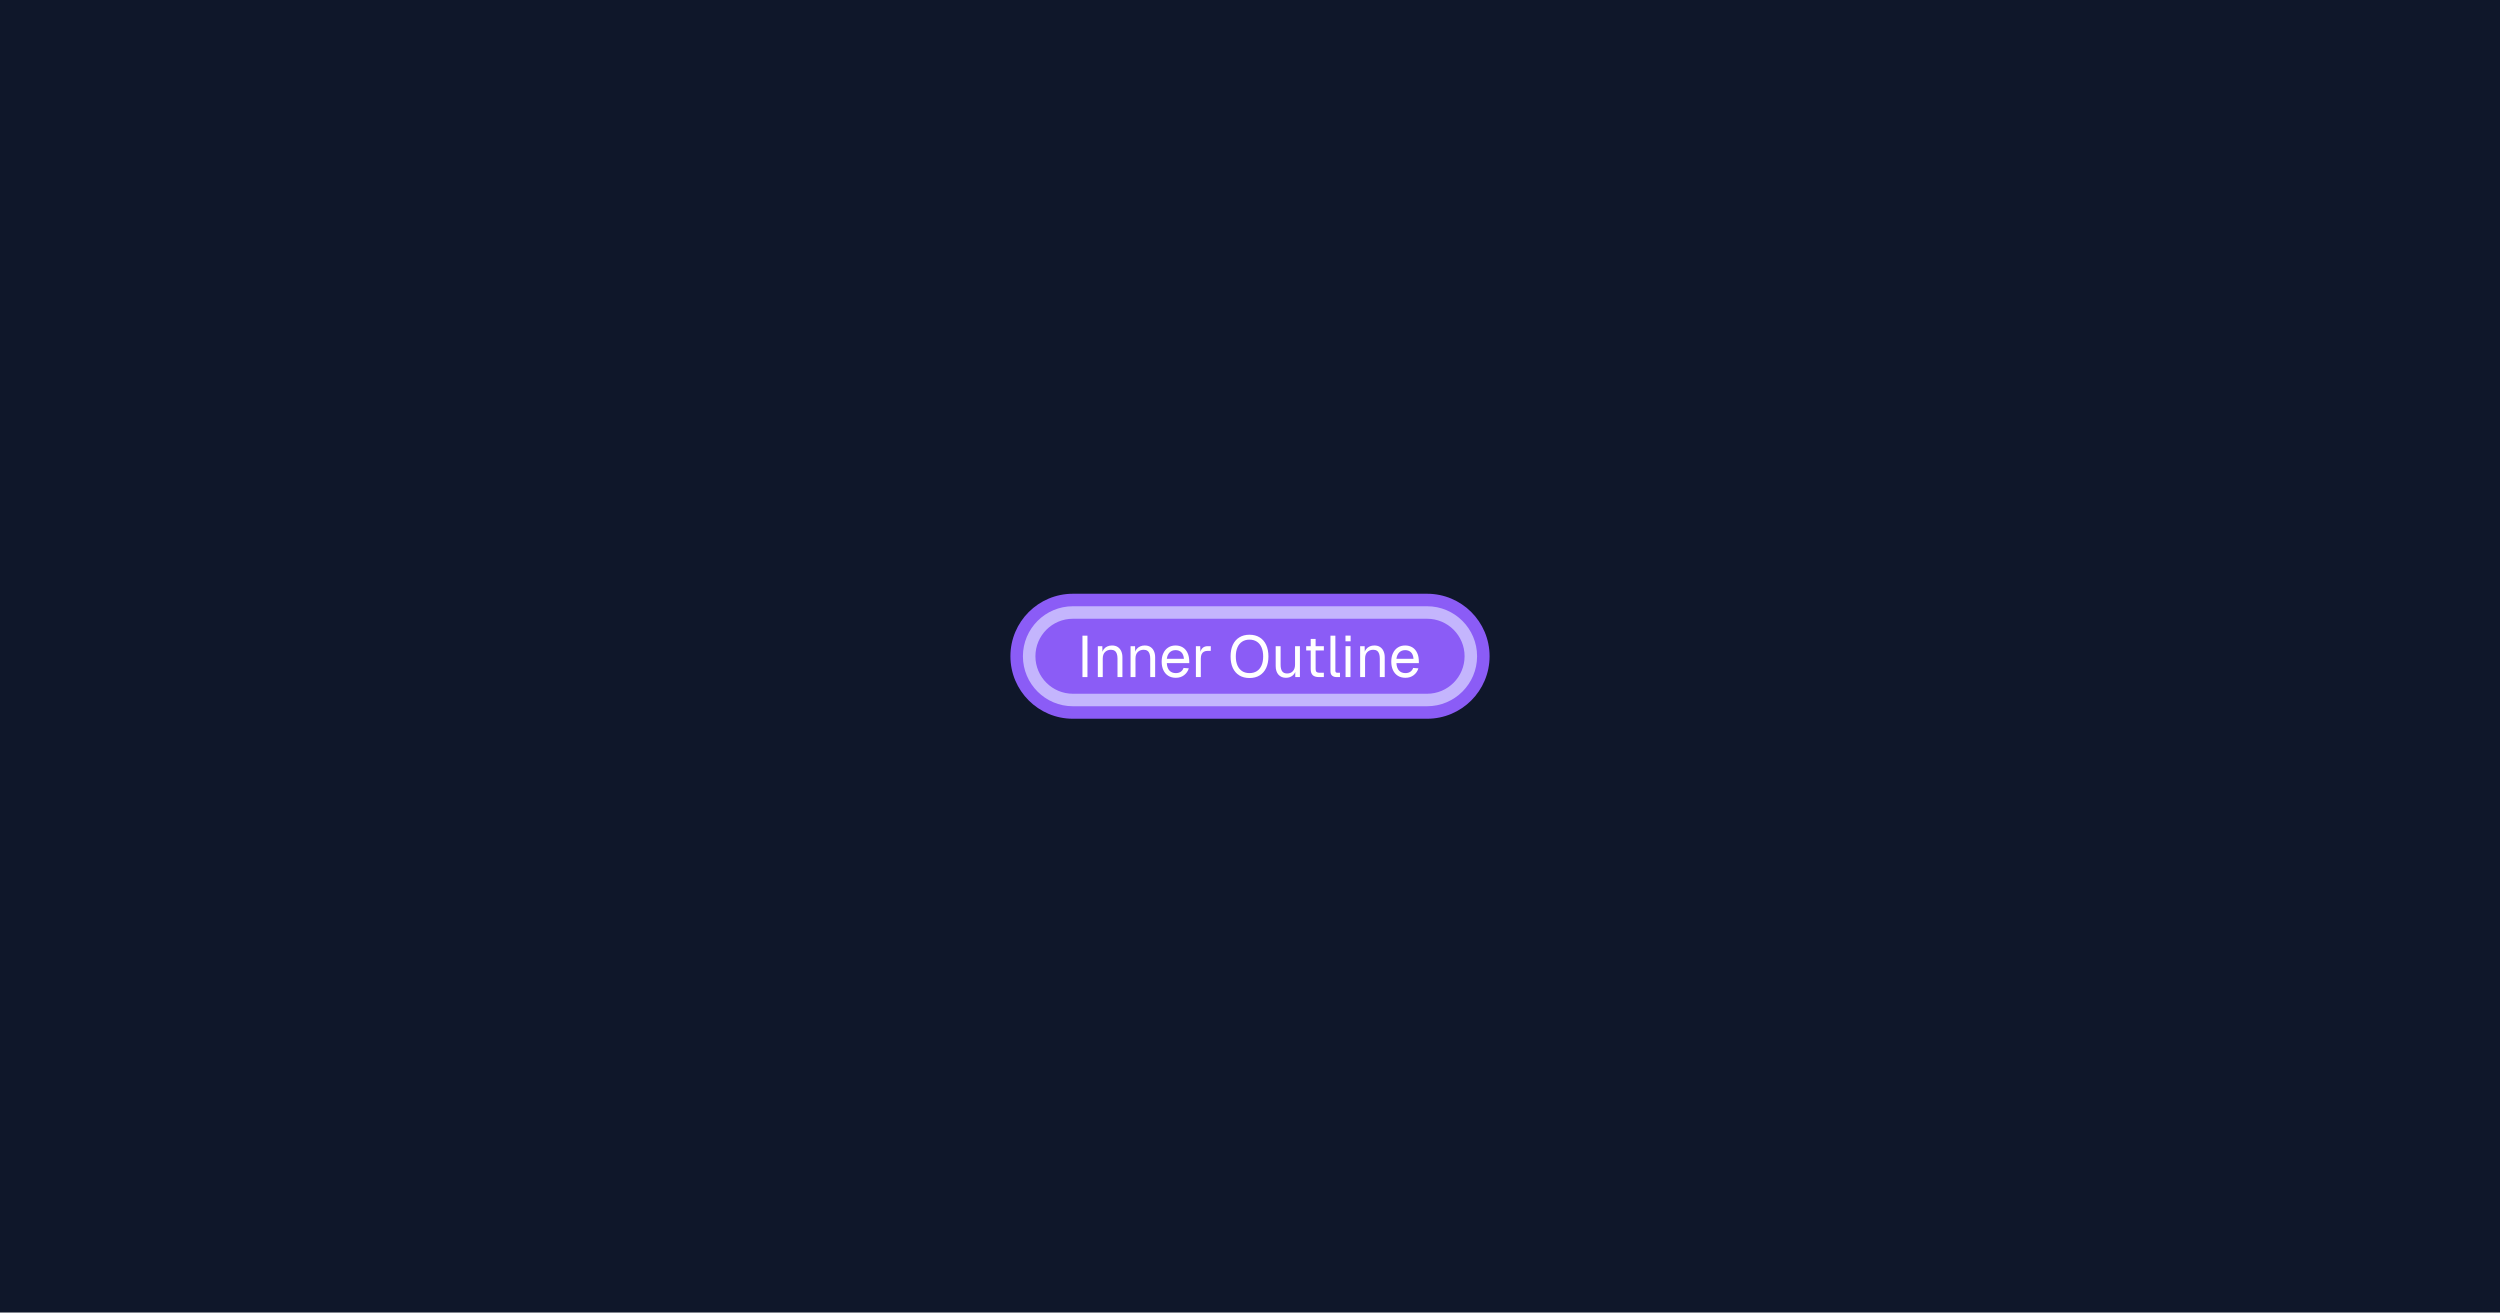
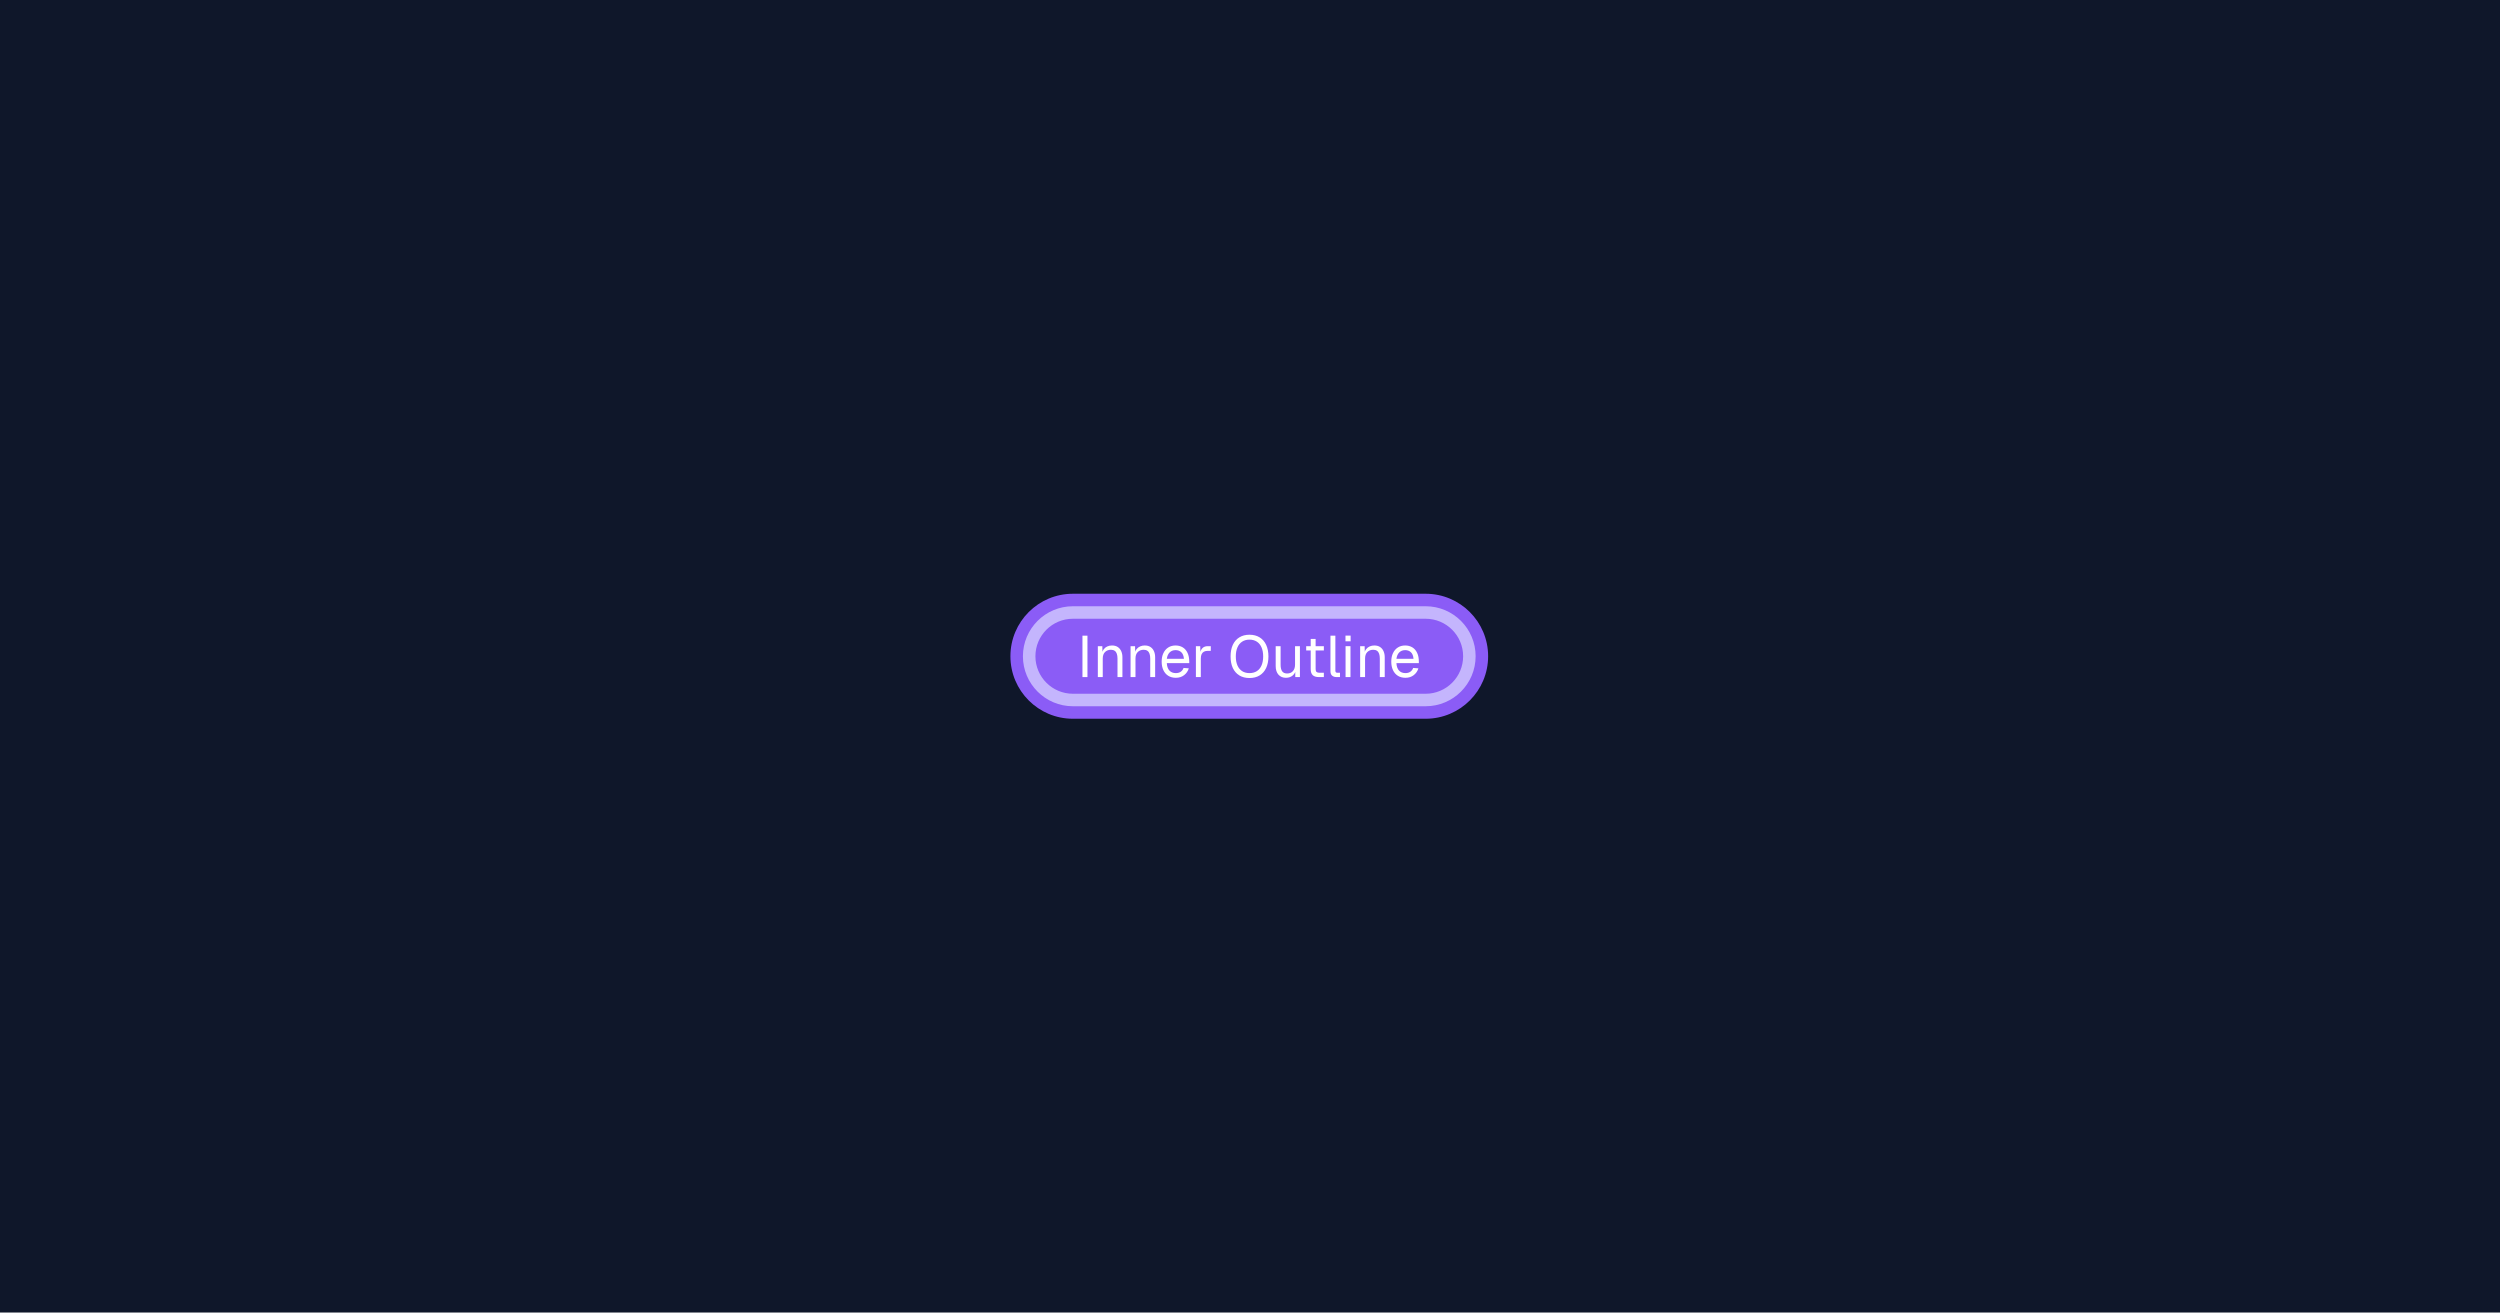
<svg xmlns="http://www.w3.org/2000/svg" width="1200" height="630" viewBox="0 0 1200 630">
  <rect x="0" y="0" width="1200" height="630" fill="#0f172a" />
-   <path d="M515 285h170c16.57 0 30 13.43 30 30s-13.43 30-30 30h-170c-16.57 0-30-13.43-30-30s13.43-30 30-30Z" fill="#8b5cf6" />
+   <path d="M515 285h169.3c16.57 0 30 13.43 30 30s-13.43 30-30 30h-169.3c-16.57 0-30-13.43-30-30s13.43-30 30-30Z" fill="#8b5cf6" />
  <g fill="#fff">
    <use href="#g0" x="517" y="325" />
    <use href="#g1" x="524.73" y="325" />
    <use href="#g1" x="540.44" y="325" />
    <use href="#g2" x="556.37" y="325" />
    <use href="#g3" x="571.8" y="325" />
    <use href="#g4" x="589.41" y="325" />
    <use href="#g5" x="610.1" y="325" />
    <use href="#g6" x="625.42" y="325" />
    <use href="#g7" x="636.39" y="325" />
    <use href="#g8" x="643.64" y="325" />
    <use href="#g1" x="650.64" y="325" />
    <use href="#g2" x="666.58" y="325" />
  </g>
-   <path d="M515 291h170c13.25 0 24 10.75 24 24s-10.75 24-24 24h-170c-13.25 0-24-10.75-24-24s10.75-24 24-24Zm0 6h170c9.94 0 18 8.06 18 18s-8.06 18-18 18h-170c-9.94 0-18-8.06-18-18s8.06-18 18-18Z" fill="#c4b5fd" fill-rule="evenodd" />
+   <path d="M515 291h169.3c13.25 0 24 10.75 24 24s-10.75 24-24 24h-169.3c-13.25 0-24-10.75-24-24s10.75-24 24-24Zm0 6h169.3c9.94 0 18 8.06 18 18s-8.06 18-18 18h-169.3c-9.94 0-18-8.06-18-18s8.06-18 18-18Z" fill="#c4b5fd" fill-rule="evenodd" />
  <defs>
    <path id="g0" d="M2.58 0v-19.88h2.4v19.88Z" />
    <path id="g1" d="M2.23 0v-14.84h2.16l.09 3.78-.28-.25q.28-1.31.97-2.17.7-.86 1.71-1.27.99-.42 2.14-.42 1.7 0 2.81.76t1.65 2.03q.55 1.27.55 2.83v9.55h-2.36v-8.88q0-1.37-.33-2.31-.31-.94-1.01-1.42-.7-.5-1.81-.5-1.72 0-2.83 1.08-1.1 1.08-1.1 3.15v8.88Z" />
    <path id="g2" d="M8.03.34q-2.09 0-3.62-.95-1.52-.95-2.35-2.7t-.83-4.11q0-2.35.83-4.08.83-1.75 2.32-2.7 1.49-.97 3.54-.97 1.94 0 3.42.9 1.49.91 2.3 2.65.83 1.73.83 4.23v.7h-10.77q.14 2.38 1.27 3.58t3.06 1.2q1.45 0 2.39-.68.95-.69 1.31-1.8l2.52.19q-.59 1.98-2.23 3.26-1.63 1.28-3.99 1.28Zm-4.33-9.11h8.21q-.18-2.15-1.25-3.15-1.08-1.02-2.74-1.02-1.7 0-2.81 1.05t-1.41 3.12Z" />
    <path id="g3" d="M2.23 0v-14.84h2.08l.11 3.75-.22-.08q.28-1.91 1.22-2.78.94-.89 2.5-.89h1.46l-.01 2.25h-1.42q-1.12 0-1.87.4-.74.41-1.11 1.21t-.38 2.03v8.95Z" />
    <path id="g4" d="M10.33.45q-2.83 0-4.86-1.25t-3.13-3.56q-1.07-2.33-1.07-5.55t1.07-5.56q1.1-2.34 3.13-3.59 2.03-1.27 4.86-1.27 2.86 0 4.89 1.27 2.03 1.25 3.12 3.59t1.1 5.56q0 3.22-1.1 5.55-1.09 2.31-3.12 3.56t-4.89 1.25Zm0-2.36q2.08 0 3.55-.95t2.24-2.73q.79-1.8.79-4.32t-.78-4.32q-.79-1.82-2.25-2.77-1.47-.97-3.55-.97-2.05 0-3.52.97-1.47.95-2.25 2.77-.78 1.79-.78 4.32 0 2.52.78 4.32.78 1.78 2.25 2.73t3.52.95Z" />
    <path id="g5" d="M7.11.34q-2.2 0-3.55-1.5-1.33-1.5-1.33-4.14v-9.54h2.36v8.9q0 2.16.77 3.19.76 1.02 2.37 1.02 1.75 0 2.77-1.13 1.02-1.14 1.02-3.12v-8.86h2.34v14.84h-2.23l-.01-3.67.36.2q-.45 1.81-1.71 2.81t-3.16 1Z" />
    <path id="g6" d="M7.67 0q-2.01 0-2.98-.92t-.97-2.89v-14.5h2.36v14.45q0 1 .44 1.39t1.37.39h2.14v2.08Zm-6.12-12.77v-2.07h8.48v2.07Z" />
    <path id="g7" d="M5.16 0q-1.3 0-2.11-.67t-.82-2.13v-17.08h2.36v16.88q0 .45.24.69t.69.23h1.28v2.08Z" />
    <path id="g8" d="M2.23 0v-14.84h2.36v14.84Zm-.04-17.17v-2.74h2.47v2.74Z" />
  </defs>
</svg>
